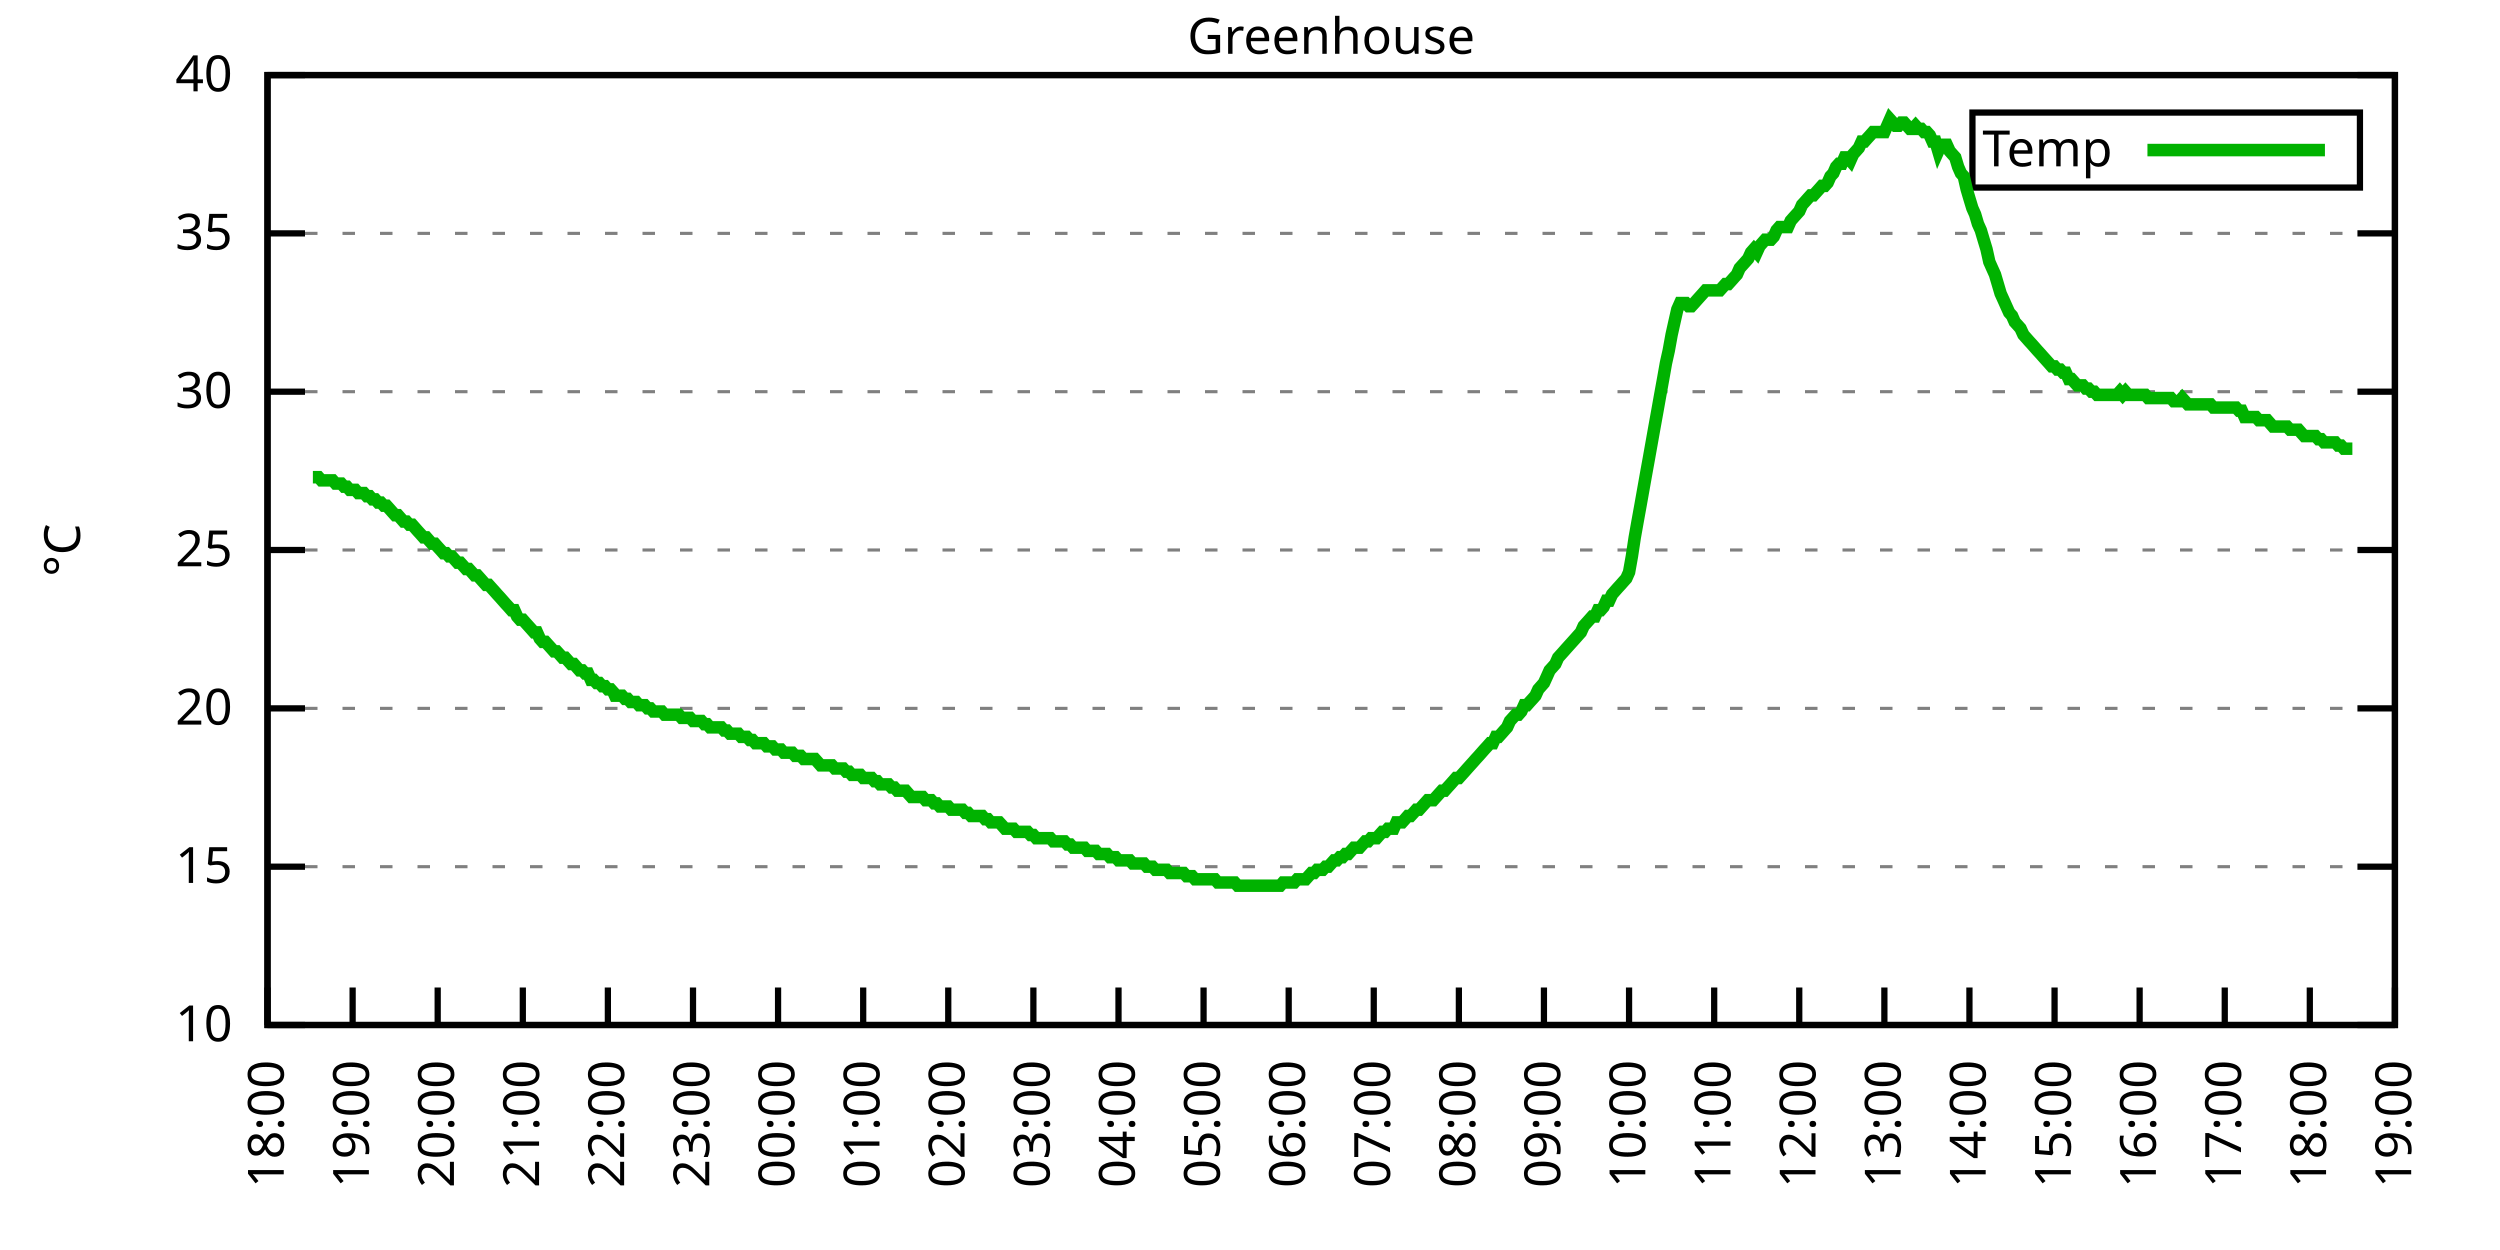
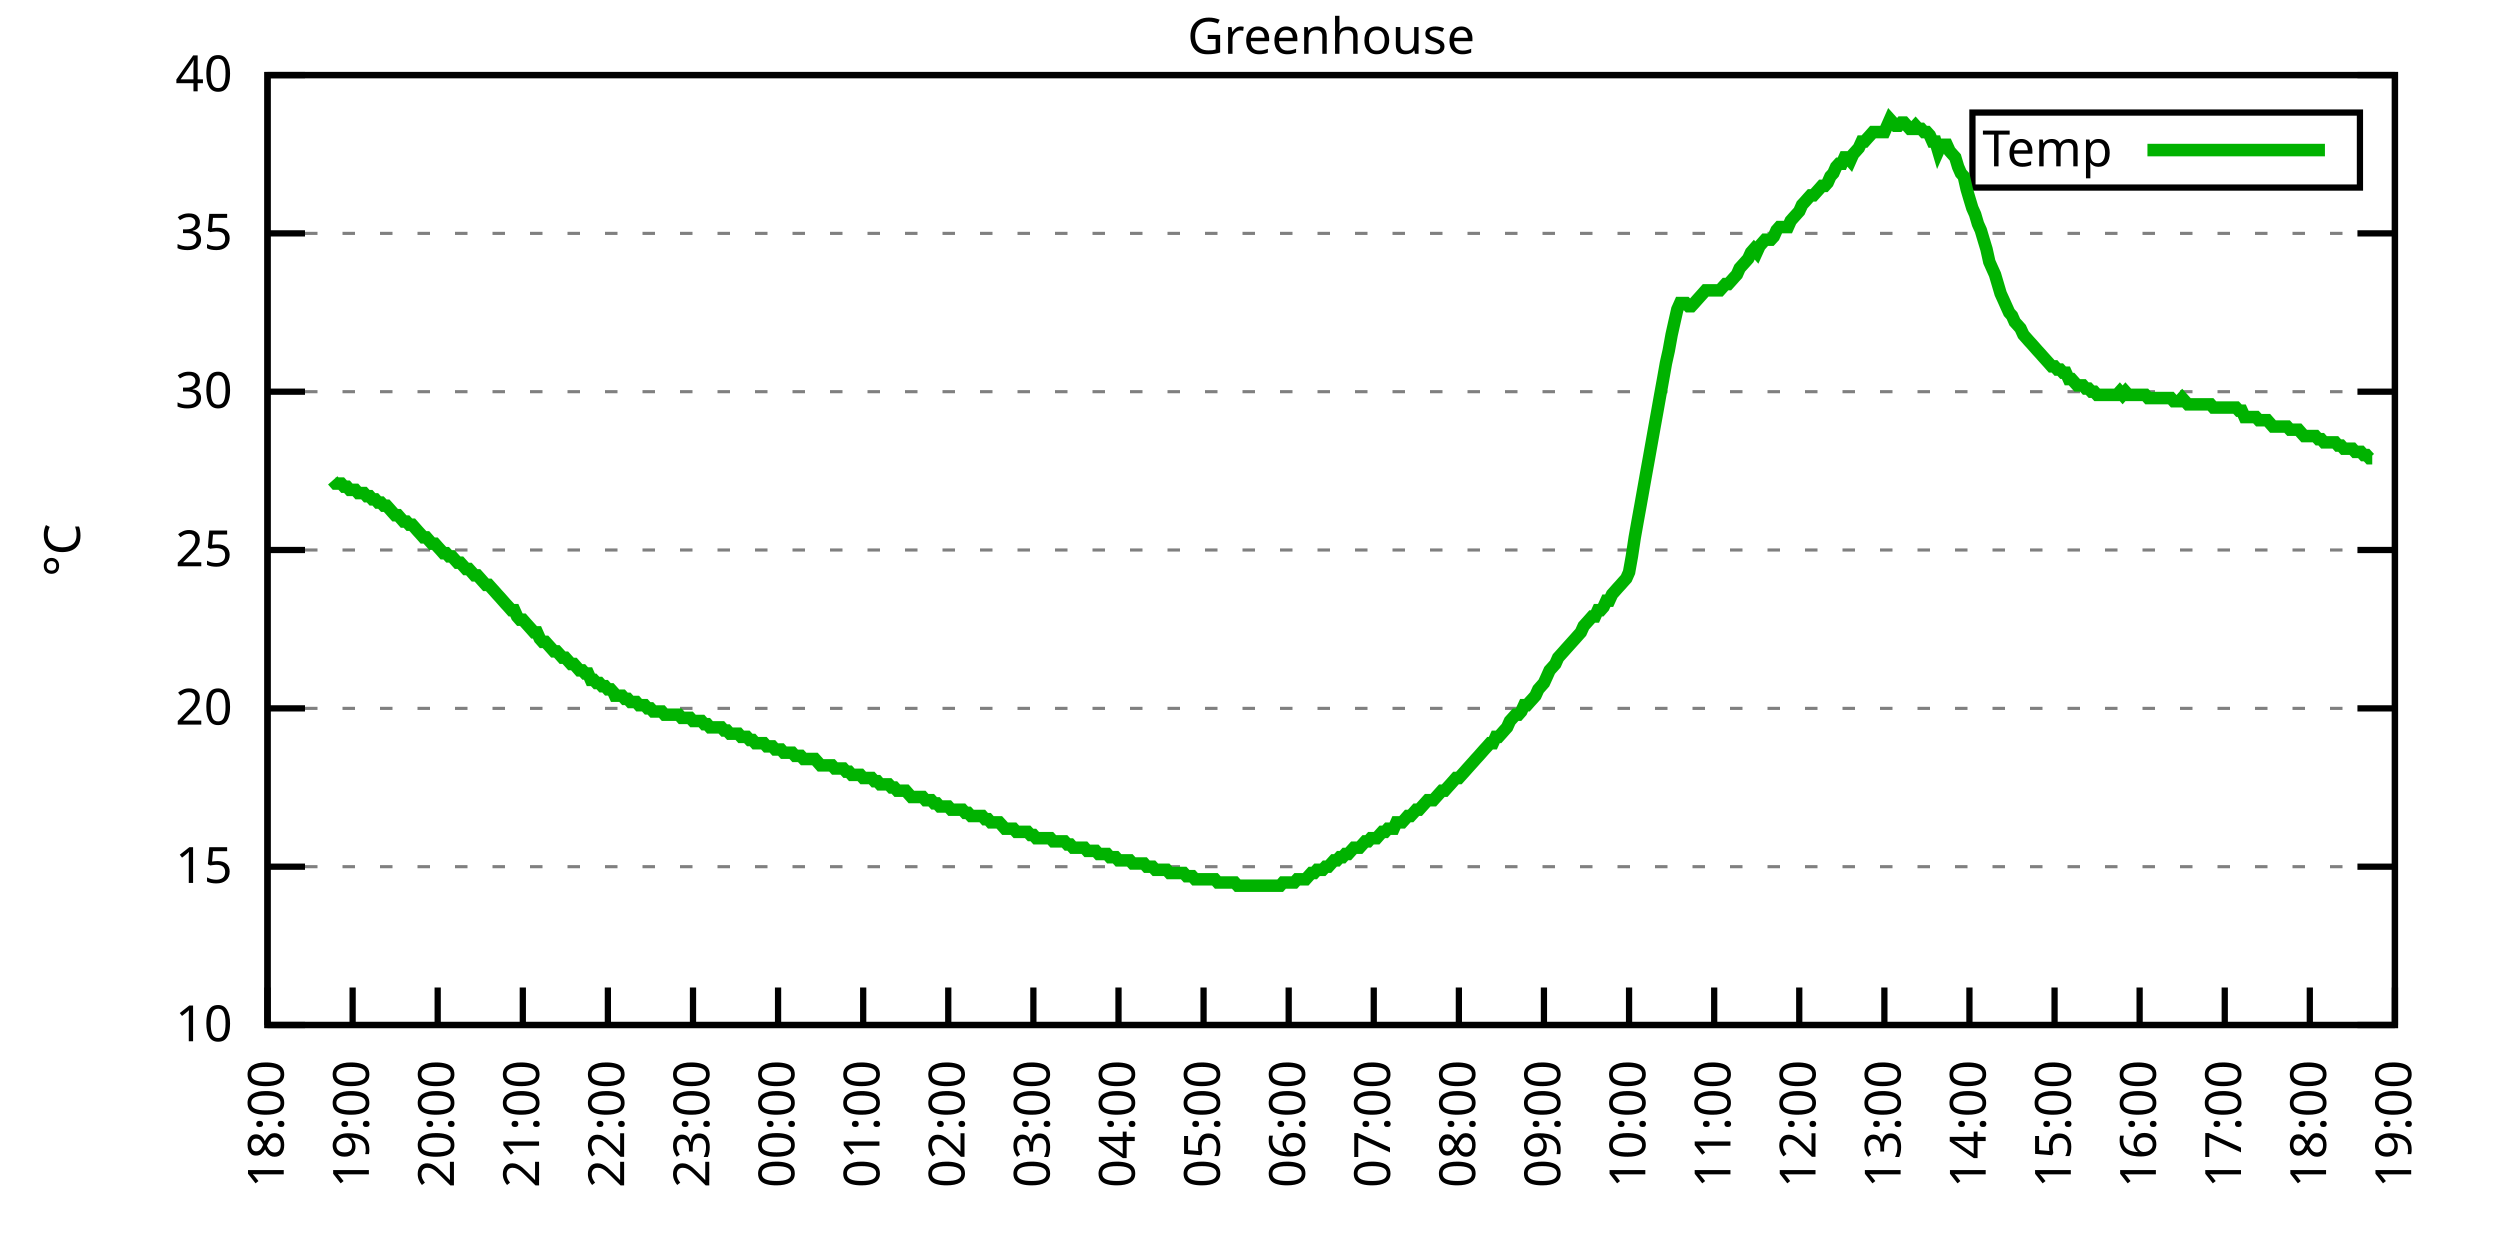
<svg xmlns="http://www.w3.org/2000/svg" xmlns:xlink="http://www.w3.org/1999/xlink" width="400" height="200" viewBox="0 0 400 200">
  <g id="gnuplot_canvas">
    <rect x="0" y="0" width="400" height="200" fill="none" />
    <defs>
      <circle id="gpDot" r="0.5" stroke-width="0.5" stroke="currentColor" />
      <path id="gpPt0" stroke-width="0.333" stroke="currentColor" d="M-1,0 h2 M0,-1 v2" />
      <path id="gpPt1" stroke-width="0.333" stroke="currentColor" d="M-1,-1 L1,1 M1,-1 L-1,1" />
      <path id="gpPt2" stroke-width="0.333" stroke="currentColor" d="M-1,0 L1,0 M0,-1 L0,1 M-1,-1 L1,1 M-1,1 L1,-1" />
      <rect id="gpPt3" stroke-width="0.333" stroke="currentColor" x="-1" y="-1" width="2" height="2" />
      <rect id="gpPt4" stroke-width="0.333" stroke="currentColor" fill="currentColor" x="-1" y="-1" width="2" height="2" />
      <circle id="gpPt5" stroke-width="0.333" stroke="currentColor" cx="0" cy="0" r="1" />
      <use xlink:href="#gpPt5" id="gpPt6" fill="currentColor" stroke="none" />
      <path id="gpPt7" stroke-width="0.333" stroke="currentColor" d="M0,-1.33 L-1.33,0.67 L1.33,0.67 z" />
      <use xlink:href="#gpPt7" id="gpPt8" fill="currentColor" stroke="none" />
      <use xlink:href="#gpPt7" id="gpPt9" stroke="currentColor" transform="rotate(180)" />
      <use xlink:href="#gpPt9" id="gpPt10" fill="currentColor" stroke="none" />
      <use xlink:href="#gpPt3" id="gpPt11" stroke="currentColor" transform="rotate(45)" />
      <use xlink:href="#gpPt11" id="gpPt12" fill="currentColor" stroke="none" />
      <path id="gpPt13" stroke-width="0.333" stroke="currentColor" d="M0,1.330 L1.265,0.411 L0.782,-1.067 L-0.782,-1.076 L-1.265,0.411 z" />
      <use xlink:href="#gpPt13" id="gpPt14" fill="currentColor" stroke="none" />
      <filter id="textbox" filterUnits="objectBoundingBox" x="0" y="0" height="1" width="1">
        <feFlood flood-color="white" flood-opacity="1" result="bgnd" />
        <feComposite in="SourceGraphic" in2="bgnd" operator="atop" />
      </filter>
      <filter id="greybox" filterUnits="objectBoundingBox" x="0" y="0" height="1" width="1">
        <feFlood flood-color="lightgrey" flood-opacity="1" result="grey" />
        <feComposite in="SourceGraphic" in2="grey" operator="atop" />
      </filter>
    </defs>
    <g fill="none" color="white" stroke="currentColor" stroke-width="1.00" stroke-linecap="butt" stroke-linejoin="miter">
</g>
    <g fill="none" color="black" stroke="currentColor" stroke-width="1.00" stroke-linecap="butt" stroke-linejoin="miter">
      <g stroke="none" shape-rendering="crispEdges">
        <polygon fill="rgb(255, 255, 255)" points="42.80,164.00 383.18,164.00 383.18,12.02 42.80,12.02 " />
      </g>
    </g>
    <g fill="none" color="black" stroke="currentColor" stroke-width="1.00" stroke-linecap="butt" stroke-linejoin="miter">
</g>
    <g fill="none" color="black" stroke="black" stroke-width="0.50" stroke-linecap="butt" stroke-linejoin="miter">
</g>
    <g fill="none" color="gray" stroke="currentColor" stroke-width="0.50" stroke-linecap="butt" stroke-linejoin="miter">
      <path stroke="gray" stroke-dasharray="2,4" class="gridline" d="M42.80,164.00 L383.19,164.00  " />
    </g>
    <g fill="none" color="gray" stroke="gray" stroke-width="1.00" stroke-linecap="butt" stroke-linejoin="miter">
</g>
    <g fill="none" color="black" stroke="currentColor" stroke-width="1.00" stroke-linecap="butt" stroke-linejoin="miter">
      <path stroke="black" d="M42.80,164.00 L48.80,164.00 M383.19,164.00 L377.19,164.00  " />
      <g transform="translate(37.20,166.60)" stroke="none" fill="black" font-family="Sans" font-size="8.00" text-anchor="end">
        <text>
          <tspan font-family="Sans"> 10</tspan>
        </text>
      </g>
    </g>
    <g fill="none" color="black" stroke="currentColor" stroke-width="1.00" stroke-linecap="butt" stroke-linejoin="miter">
</g>
    <g fill="none" color="black" stroke="black" stroke-width="0.50" stroke-linecap="butt" stroke-linejoin="miter">
</g>
    <g fill="none" color="gray" stroke="currentColor" stroke-width="0.50" stroke-linecap="butt" stroke-linejoin="miter">
      <path stroke="gray" stroke-dasharray="2,4" class="gridline" d="M42.80,138.67 L383.19,138.67  " />
    </g>
    <g fill="none" color="gray" stroke="gray" stroke-width="1.00" stroke-linecap="butt" stroke-linejoin="miter">
</g>
    <g fill="none" color="black" stroke="currentColor" stroke-width="1.00" stroke-linecap="butt" stroke-linejoin="miter">
      <path stroke="black" d="M42.80,138.67 L48.80,138.67 M383.19,138.67 L377.19,138.67  " />
      <g transform="translate(37.20,141.27)" stroke="none" fill="black" font-family="Sans" font-size="8.00" text-anchor="end">
        <text>
          <tspan font-family="Sans"> 15</tspan>
        </text>
      </g>
    </g>
    <g fill="none" color="black" stroke="currentColor" stroke-width="1.00" stroke-linecap="butt" stroke-linejoin="miter">
</g>
    <g fill="none" color="black" stroke="black" stroke-width="0.50" stroke-linecap="butt" stroke-linejoin="miter">
</g>
    <g fill="none" color="gray" stroke="currentColor" stroke-width="0.50" stroke-linecap="butt" stroke-linejoin="miter">
      <path stroke="gray" stroke-dasharray="2,4" class="gridline" d="M42.80,113.34 L383.19,113.34  " />
    </g>
    <g fill="none" color="gray" stroke="gray" stroke-width="1.00" stroke-linecap="butt" stroke-linejoin="miter">
</g>
    <g fill="none" color="black" stroke="currentColor" stroke-width="1.00" stroke-linecap="butt" stroke-linejoin="miter">
      <path stroke="black" d="M42.80,113.34 L48.80,113.34 M383.19,113.34 L377.19,113.34  " />
      <g transform="translate(37.20,115.94)" stroke="none" fill="black" font-family="Sans" font-size="8.00" text-anchor="end">
        <text>
          <tspan font-family="Sans"> 20</tspan>
        </text>
      </g>
    </g>
    <g fill="none" color="black" stroke="currentColor" stroke-width="1.00" stroke-linecap="butt" stroke-linejoin="miter">
</g>
    <g fill="none" color="black" stroke="black" stroke-width="0.50" stroke-linecap="butt" stroke-linejoin="miter">
</g>
    <g fill="none" color="gray" stroke="currentColor" stroke-width="0.50" stroke-linecap="butt" stroke-linejoin="miter">
      <path stroke="gray" stroke-dasharray="2,4" class="gridline" d="M42.80,88.00 L383.19,88.00  " />
    </g>
    <g fill="none" color="gray" stroke="gray" stroke-width="1.00" stroke-linecap="butt" stroke-linejoin="miter">
</g>
    <g fill="none" color="black" stroke="currentColor" stroke-width="1.00" stroke-linecap="butt" stroke-linejoin="miter">
      <path stroke="black" d="M42.80,88.00 L48.80,88.00 M383.19,88.00 L377.19,88.00  " />
      <g transform="translate(37.20,90.60)" stroke="none" fill="black" font-family="Sans" font-size="8.00" text-anchor="end">
        <text>
          <tspan font-family="Sans"> 25</tspan>
        </text>
      </g>
    </g>
    <g fill="none" color="black" stroke="currentColor" stroke-width="1.00" stroke-linecap="butt" stroke-linejoin="miter">
</g>
    <g fill="none" color="black" stroke="black" stroke-width="0.50" stroke-linecap="butt" stroke-linejoin="miter">
</g>
    <g fill="none" color="gray" stroke="currentColor" stroke-width="0.50" stroke-linecap="butt" stroke-linejoin="miter">
      <path stroke="gray" stroke-dasharray="2,4" class="gridline" d="M42.80,62.67 L383.19,62.67  " />
    </g>
    <g fill="none" color="gray" stroke="gray" stroke-width="1.00" stroke-linecap="butt" stroke-linejoin="miter">
</g>
    <g fill="none" color="black" stroke="currentColor" stroke-width="1.00" stroke-linecap="butt" stroke-linejoin="miter">
      <path stroke="black" d="M42.80,62.67 L48.80,62.67 M383.19,62.67 L377.19,62.67  " />
      <g transform="translate(37.20,65.27)" stroke="none" fill="black" font-family="Sans" font-size="8.00" text-anchor="end">
        <text>
          <tspan font-family="Sans"> 30</tspan>
        </text>
      </g>
    </g>
    <g fill="none" color="black" stroke="currentColor" stroke-width="1.00" stroke-linecap="butt" stroke-linejoin="miter">
</g>
    <g fill="none" color="black" stroke="black" stroke-width="0.50" stroke-linecap="butt" stroke-linejoin="miter">
</g>
    <g fill="none" color="gray" stroke="currentColor" stroke-width="0.50" stroke-linecap="butt" stroke-linejoin="miter">
      <path stroke="gray" stroke-dasharray="2,4" class="gridline" d="M42.80,37.34 L383.19,37.34  " />
    </g>
    <g fill="none" color="gray" stroke="gray" stroke-width="1.00" stroke-linecap="butt" stroke-linejoin="miter">
</g>
    <g fill="none" color="black" stroke="currentColor" stroke-width="1.00" stroke-linecap="butt" stroke-linejoin="miter">
      <path stroke="black" d="M42.80,37.34 L48.80,37.34 M383.19,37.34 L377.19,37.34  " />
      <g transform="translate(37.20,39.94)" stroke="none" fill="black" font-family="Sans" font-size="8.00" text-anchor="end">
        <text>
          <tspan font-family="Sans"> 35</tspan>
        </text>
      </g>
    </g>
    <g fill="none" color="black" stroke="currentColor" stroke-width="1.00" stroke-linecap="butt" stroke-linejoin="miter">
</g>
    <g fill="none" color="black" stroke="black" stroke-width="0.50" stroke-linecap="butt" stroke-linejoin="miter">
</g>
    <g fill="none" color="gray" stroke="currentColor" stroke-width="0.50" stroke-linecap="butt" stroke-linejoin="miter">
      <path stroke="gray" stroke-dasharray="2,4" class="gridline" d="M42.80,12.01 L383.19,12.01  " />
    </g>
    <g fill="none" color="gray" stroke="gray" stroke-width="1.00" stroke-linecap="butt" stroke-linejoin="miter">
</g>
    <g fill="none" color="black" stroke="currentColor" stroke-width="1.00" stroke-linecap="butt" stroke-linejoin="miter">
      <path stroke="black" d="M42.80,12.01 L48.80,12.01 M383.19,12.01 L377.19,12.01  " />
      <g transform="translate(37.20,14.61)" stroke="none" fill="black" font-family="Sans" font-size="8.00" text-anchor="end">
        <text>
          <tspan font-family="Sans"> 40</tspan>
        </text>
      </g>
    </g>
    <g fill="none" color="black" stroke="currentColor" stroke-width="1.00" stroke-linecap="butt" stroke-linejoin="miter">
      <path stroke="black" d="M42.80,164.00 L42.80,158.00  " />
      <g transform="translate(45.40,169.60) rotate(270.00)" stroke="none" fill="black" font-family="Sans" font-size="8.00" text-anchor="end">
        <text>
          <tspan font-family="Sans">18:00</tspan>
        </text>
      </g>
    </g>
    <g fill="none" color="black" stroke="currentColor" stroke-width="1.00" stroke-linecap="butt" stroke-linejoin="miter">
      <path stroke="black" d="M56.42,164.00 L56.42,158.00  " />
      <g transform="translate(59.02,169.60) rotate(270.00)" stroke="none" fill="black" font-family="Sans" font-size="8.00" text-anchor="end">
        <text>
          <tspan font-family="Sans">19:00</tspan>
        </text>
      </g>
    </g>
    <g fill="none" color="black" stroke="currentColor" stroke-width="1.00" stroke-linecap="butt" stroke-linejoin="miter">
      <path stroke="black" d="M70.03,164.00 L70.03,158.00  " />
      <g transform="translate(72.63,169.60) rotate(270.00)" stroke="none" fill="black" font-family="Sans" font-size="8.00" text-anchor="end">
        <text>
          <tspan font-family="Sans">20:00</tspan>
        </text>
      </g>
    </g>
    <g fill="none" color="black" stroke="currentColor" stroke-width="1.00" stroke-linecap="butt" stroke-linejoin="miter">
      <path stroke="black" d="M83.65,164.00 L83.65,158.00  " />
      <g transform="translate(86.25,169.60) rotate(270.00)" stroke="none" fill="black" font-family="Sans" font-size="8.00" text-anchor="end">
        <text>
          <tspan font-family="Sans">21:00</tspan>
        </text>
      </g>
    </g>
    <g fill="none" color="black" stroke="currentColor" stroke-width="1.00" stroke-linecap="butt" stroke-linejoin="miter">
      <path stroke="black" d="M97.26,164.00 L97.26,158.00  " />
      <g transform="translate(99.86,169.60) rotate(270.00)" stroke="none" fill="black" font-family="Sans" font-size="8.00" text-anchor="end">
        <text>
          <tspan font-family="Sans">22:00</tspan>
        </text>
      </g>
    </g>
    <g fill="none" color="black" stroke="currentColor" stroke-width="1.00" stroke-linecap="butt" stroke-linejoin="miter">
      <path stroke="black" d="M110.88,164.00 L110.88,158.00  " />
      <g transform="translate(113.48,169.60) rotate(270.00)" stroke="none" fill="black" font-family="Sans" font-size="8.00" text-anchor="end">
        <text>
          <tspan font-family="Sans">23:00</tspan>
        </text>
      </g>
    </g>
    <g fill="none" color="black" stroke="currentColor" stroke-width="1.00" stroke-linecap="butt" stroke-linejoin="miter">
      <path stroke="black" d="M124.49,164.00 L124.49,158.00  " />
      <g transform="translate(127.09,169.60) rotate(270.00)" stroke="none" fill="black" font-family="Sans" font-size="8.00" text-anchor="end">
        <text>
          <tspan font-family="Sans">00:00</tspan>
        </text>
      </g>
    </g>
    <g fill="none" color="black" stroke="currentColor" stroke-width="1.00" stroke-linecap="butt" stroke-linejoin="miter">
      <path stroke="black" d="M138.11,164.00 L138.11,158.00  " />
      <g transform="translate(140.71,169.60) rotate(270.00)" stroke="none" fill="black" font-family="Sans" font-size="8.00" text-anchor="end">
        <text>
          <tspan font-family="Sans">01:00</tspan>
        </text>
      </g>
    </g>
    <g fill="none" color="black" stroke="currentColor" stroke-width="1.00" stroke-linecap="butt" stroke-linejoin="miter">
      <path stroke="black" d="M151.72,164.00 L151.72,158.00  " />
      <g transform="translate(154.32,169.60) rotate(270.00)" stroke="none" fill="black" font-family="Sans" font-size="8.00" text-anchor="end">
        <text>
          <tspan font-family="Sans">02:00</tspan>
        </text>
      </g>
    </g>
    <g fill="none" color="black" stroke="currentColor" stroke-width="1.00" stroke-linecap="butt" stroke-linejoin="miter">
      <path stroke="black" d="M165.34,164.00 L165.34,158.00  " />
      <g transform="translate(167.94,169.60) rotate(270.00)" stroke="none" fill="black" font-family="Sans" font-size="8.00" text-anchor="end">
        <text>
          <tspan font-family="Sans">03:00</tspan>
        </text>
      </g>
    </g>
    <g fill="none" color="black" stroke="currentColor" stroke-width="1.00" stroke-linecap="butt" stroke-linejoin="miter">
      <path stroke="black" d="M178.96,164.00 L178.96,158.00  " />
      <g transform="translate(181.56,169.60) rotate(270.00)" stroke="none" fill="black" font-family="Sans" font-size="8.00" text-anchor="end">
        <text>
          <tspan font-family="Sans">04:00</tspan>
        </text>
      </g>
    </g>
    <g fill="none" color="black" stroke="currentColor" stroke-width="1.00" stroke-linecap="butt" stroke-linejoin="miter">
      <path stroke="black" d="M192.57,164.00 L192.57,158.00  " />
      <g transform="translate(195.17,169.60) rotate(270.00)" stroke="none" fill="black" font-family="Sans" font-size="8.00" text-anchor="end">
        <text>
          <tspan font-family="Sans">05:00</tspan>
        </text>
      </g>
    </g>
    <g fill="none" color="black" stroke="currentColor" stroke-width="1.00" stroke-linecap="butt" stroke-linejoin="miter">
      <path stroke="black" d="M206.19,164.00 L206.19,158.00  " />
      <g transform="translate(208.79,169.60) rotate(270.00)" stroke="none" fill="black" font-family="Sans" font-size="8.00" text-anchor="end">
        <text>
          <tspan font-family="Sans">06:00</tspan>
        </text>
      </g>
    </g>
    <g fill="none" color="black" stroke="currentColor" stroke-width="1.00" stroke-linecap="butt" stroke-linejoin="miter">
      <path stroke="black" d="M219.80,164.00 L219.80,158.00  " />
      <g transform="translate(222.40,169.60) rotate(270.00)" stroke="none" fill="black" font-family="Sans" font-size="8.00" text-anchor="end">
        <text>
          <tspan font-family="Sans">07:00</tspan>
        </text>
      </g>
    </g>
    <g fill="none" color="black" stroke="currentColor" stroke-width="1.00" stroke-linecap="butt" stroke-linejoin="miter">
      <path stroke="black" d="M233.42,164.00 L233.42,158.00  " />
      <g transform="translate(236.02,169.60) rotate(270.00)" stroke="none" fill="black" font-family="Sans" font-size="8.00" text-anchor="end">
        <text>
          <tspan font-family="Sans">08:00</tspan>
        </text>
      </g>
    </g>
    <g fill="none" color="black" stroke="currentColor" stroke-width="1.00" stroke-linecap="butt" stroke-linejoin="miter">
      <path stroke="black" d="M247.03,164.00 L247.03,158.00  " />
      <g transform="translate(249.63,169.60) rotate(270.00)" stroke="none" fill="black" font-family="Sans" font-size="8.00" text-anchor="end">
        <text>
          <tspan font-family="Sans">09:00</tspan>
        </text>
      </g>
    </g>
    <g fill="none" color="black" stroke="currentColor" stroke-width="1.00" stroke-linecap="butt" stroke-linejoin="miter">
      <path stroke="black" d="M260.65,164.00 L260.65,158.00  " />
      <g transform="translate(263.25,169.60) rotate(270.00)" stroke="none" fill="black" font-family="Sans" font-size="8.00" text-anchor="end">
        <text>
          <tspan font-family="Sans">10:00</tspan>
        </text>
      </g>
    </g>
    <g fill="none" color="black" stroke="currentColor" stroke-width="1.00" stroke-linecap="butt" stroke-linejoin="miter">
      <path stroke="black" d="M274.27,164.00 L274.27,158.00  " />
      <g transform="translate(276.87,169.60) rotate(270.00)" stroke="none" fill="black" font-family="Sans" font-size="8.00" text-anchor="end">
        <text>
          <tspan font-family="Sans">11:00</tspan>
        </text>
      </g>
    </g>
    <g fill="none" color="black" stroke="currentColor" stroke-width="1.00" stroke-linecap="butt" stroke-linejoin="miter">
      <path stroke="black" d="M287.88,164.00 L287.88,158.00  " />
      <g transform="translate(290.48,169.60) rotate(270.00)" stroke="none" fill="black" font-family="Sans" font-size="8.00" text-anchor="end">
        <text>
          <tspan font-family="Sans">12:00</tspan>
        </text>
      </g>
    </g>
    <g fill="none" color="black" stroke="currentColor" stroke-width="1.00" stroke-linecap="butt" stroke-linejoin="miter">
      <path stroke="black" d="M301.50,164.00 L301.50,158.00  " />
      <g transform="translate(304.10,169.60) rotate(270.00)" stroke="none" fill="black" font-family="Sans" font-size="8.00" text-anchor="end">
        <text>
          <tspan font-family="Sans">13:00</tspan>
        </text>
      </g>
    </g>
    <g fill="none" color="black" stroke="currentColor" stroke-width="1.00" stroke-linecap="butt" stroke-linejoin="miter">
      <path stroke="black" d="M315.11,164.00 L315.11,158.00  " />
      <g transform="translate(317.71,169.60) rotate(270.00)" stroke="none" fill="black" font-family="Sans" font-size="8.00" text-anchor="end">
        <text>
          <tspan font-family="Sans">14:00</tspan>
        </text>
      </g>
    </g>
    <g fill="none" color="black" stroke="currentColor" stroke-width="1.00" stroke-linecap="butt" stroke-linejoin="miter">
      <path stroke="black" d="M328.73,164.00 L328.73,158.00  " />
      <g transform="translate(331.33,169.60) rotate(270.00)" stroke="none" fill="black" font-family="Sans" font-size="8.00" text-anchor="end">
        <text>
          <tspan font-family="Sans">15:00</tspan>
        </text>
      </g>
    </g>
    <g fill="none" color="black" stroke="currentColor" stroke-width="1.00" stroke-linecap="butt" stroke-linejoin="miter">
      <path stroke="black" d="M342.34,164.00 L342.34,158.00  " />
      <g transform="translate(344.94,169.60) rotate(270.00)" stroke="none" fill="black" font-family="Sans" font-size="8.00" text-anchor="end">
        <text>
          <tspan font-family="Sans">16:00</tspan>
        </text>
      </g>
    </g>
    <g fill="none" color="black" stroke="currentColor" stroke-width="1.00" stroke-linecap="butt" stroke-linejoin="miter">
      <path stroke="black" d="M355.96,164.00 L355.96,158.00  " />
      <g transform="translate(358.56,169.60) rotate(270.00)" stroke="none" fill="black" font-family="Sans" font-size="8.00" text-anchor="end">
        <text>
          <tspan font-family="Sans">17:00</tspan>
        </text>
      </g>
    </g>
    <g fill="none" color="black" stroke="currentColor" stroke-width="1.00" stroke-linecap="butt" stroke-linejoin="miter">
      <path stroke="black" d="M369.57,164.00 L369.57,158.00  " />
      <g transform="translate(372.17,169.60) rotate(270.00)" stroke="none" fill="black" font-family="Sans" font-size="8.00" text-anchor="end">
        <text>
          <tspan font-family="Sans">18:00</tspan>
        </text>
      </g>
    </g>
    <g fill="none" color="black" stroke="currentColor" stroke-width="1.00" stroke-linecap="butt" stroke-linejoin="miter">
      <path stroke="black" d="M383.19,164.00 L383.19,158.00  " />
      <g transform="translate(385.79,169.60) rotate(270.00)" stroke="none" fill="black" font-family="Sans" font-size="8.00" text-anchor="end">
        <text>
          <tspan font-family="Sans">19:00</tspan>
        </text>
      </g>
    </g>
    <g fill="none" color="black" stroke="currentColor" stroke-width="1.00" stroke-linecap="butt" stroke-linejoin="miter">
</g>
    <g fill="none" color="black" stroke="currentColor" stroke-width="1.00" stroke-linecap="butt" stroke-linejoin="miter">
      <path stroke="black" d="M42.80,12.01 L42.80,164.00 L383.19,164.00 L383.19,12.01 L42.80,12.01 Z  " />
    </g>
    <g fill="none" color="black" stroke="currentColor" stroke-width="1.00" stroke-linecap="butt" stroke-linejoin="miter">
</g>
    <g fill="none" color="black" stroke="currentColor" stroke-width="1.00" stroke-linecap="butt" stroke-linejoin="miter">
      <path stroke="black" d="M315.59,30.01 L315.59,18.01 L377.59,18.01 L377.59,30.01 L315.59,30.01 Z  " />
    </g>
    <g id="Greenhouse_plot_1">
      <g fill="none" color="white" stroke="black" stroke-width="2.00" stroke-linecap="butt" stroke-linejoin="miter">
</g>
      <g fill="none" color="black" stroke="currentColor" stroke-width="2.00" stroke-linecap="butt" stroke-linejoin="miter">
        <g transform="translate(337.99,26.61)" stroke="none" fill="black" font-family="Sans" font-size="8.00" text-anchor="end">
          <text>
            <tspan font-family="Sans">Temp</tspan>
          </text>
        </g>
      </g>
      <g fill="none" color="black" stroke="currentColor" stroke-width="2.00" stroke-linecap="butt" stroke-linejoin="miter">
-         <path stroke="rgb(  0, 178,   0)" d="M343.59,24.01 L371.99,24.01 M50.06,76.35 L50.52,76.35 L50.97,76.35 L51.42,76.86 L51.88,76.86 L52.33,76.86   L52.78,76.86 L53.24,76.86 L53.69,77.37 L54.15,77.37 L54.60,77.37 L55.05,77.87 L55.51,77.87 L55.96,78.38   L56.42,78.38 L56.87,78.38 L57.32,78.89 L57.78,78.89 L58.23,78.89 L58.68,79.39 L59.14,79.39 L59.59,79.90   L60.05,79.90 L60.50,80.41 L60.95,80.41 L61.41,80.91 L61.86,80.91 L62.32,81.42 L62.77,81.93 L63.22,82.43   L63.68,82.43 L64.13,82.94 L64.58,83.45 L65.04,83.45 L65.49,83.95 L65.95,83.95 L66.40,84.46 L66.85,84.97   L67.31,85.47 L67.76,85.98 L68.22,85.98 L68.67,86.49 L69.12,86.99 L69.58,86.99 L70.03,87.50 L70.49,88.00   L70.94,88.51 L71.39,88.51 L71.85,89.02 L72.30,89.02 L72.75,89.52 L73.21,90.03 L73.66,90.03 L74.12,90.54   L74.57,91.04 L75.02,91.04 L75.48,91.55 L75.93,92.06 L76.39,92.06 L76.84,92.56 L77.29,93.07 L77.75,93.58   L78.20,93.58 L78.65,94.08 L79.11,94.59 L79.56,95.10 L80.02,95.60 L80.47,96.11 L80.92,96.62 L81.38,97.12   L81.83,97.63 L82.29,97.63 L82.74,98.64 L83.19,99.15 L83.65,99.15 L84.10,99.66 L84.55,100.16 L85.01,100.67   L85.46,101.18 L85.92,101.18 L86.37,102.19 L86.82,102.70 L87.28,102.70 L87.73,103.20 L88.19,103.71 L88.64,104.22   L89.09,104.22 L89.55,104.72 L90.00,105.23 L90.45,105.23 L90.91,105.74 L91.36,106.24 L91.82,106.24 L92.27,106.75   L92.72,107.26 L93.18,107.26 L93.63,107.76 L94.09,107.76 L94.54,108.78 L94.99,108.78 L95.45,109.28 L95.90,109.28   L96.35,109.79 L96.81,109.79 L97.26,110.30 L97.72,110.30 L98.17,110.80 L98.40,111.31 L99.08,111.31 L99.53,111.31   L99.99,111.82 L100.44,111.82 L100.89,112.32 L101.35,112.32 L101.80,112.32 L102.25,112.83 L102.71,112.83 L103.16,112.83   L103.62,113.34 L104.07,113.34 L104.52,113.84 L104.98,113.84 L105.43,113.84 L105.89,113.84 L106.34,114.35 L106.79,114.35   L107.25,114.35 L107.70,114.35 L108.15,114.35 L108.61,114.35 L109.06,114.86 L109.52,114.86 L109.97,114.86 L110.42,114.86   L110.88,115.36 L111.33,115.36 L111.79,115.36 L112.24,115.36 L112.69,115.87 L113.15,115.87 L113.60,116.38 L114.05,116.38   L114.51,116.38 L114.96,116.38 L115.42,116.38 L115.87,116.88 L116.32,116.88 L116.78,117.39 L117.23,117.39 L117.69,117.39   L118.14,117.39 L118.59,117.90 L119.05,117.90 L119.50,117.90 L119.96,118.40 L120.41,118.40 L120.86,118.91 L121.32,118.91   L121.77,118.91 L122.22,118.91 L122.68,119.42 L123.13,119.42 L123.59,119.42 L124.04,119.92 L124.49,119.92 L124.95,119.92   L125.40,120.43 L125.86,120.43 L126.31,120.43 L126.76,120.43 L127.22,120.94 L127.67,120.94 L128.12,120.94 L128.58,121.44   L129.03,121.44 L129.49,121.44 L129.94,121.44 L130.39,121.44 L130.85,121.95 L131.30,122.46 L131.76,122.46 L132.21,122.46   L132.66,122.46 L133.12,122.46 L133.57,122.96 L134.02,122.96 L134.48,122.96 L134.93,122.96 L135.39,123.47 L135.84,123.47   L136.29,123.98 L136.75,123.98 L137.20,123.98 L137.66,123.98 L138.11,124.48 L138.56,124.48 L139.02,124.48 L139.47,124.48   L139.92,124.99 L140.38,124.99 L140.83,125.50 L141.29,125.50 L141.74,125.50 L142.19,125.50 L142.65,126.00 L143.10,126.00   L143.56,126.51 L144.01,126.51 L144.46,126.51 L144.92,126.51 L145.37,127.02 L145.82,127.52 L146.28,127.52 L146.73,127.52   L147.19,127.52 L147.64,127.52 L148.09,128.03 L148.55,128.03 L149.00,128.03 L149.46,128.54 L149.91,128.54 L150.36,129.04   L150.82,129.04 L151.27,129.04 L151.72,129.04 L152.18,129.55 L152.63,129.55 L153.09,129.55 L153.54,129.55 L153.99,129.55   L154.45,130.06 L154.90,130.06 L155.36,130.56 L155.81,130.56 L156.26,130.56 L156.72,130.56 L157.17,130.56 L157.62,131.07   L158.08,131.07 L158.53,131.58 L158.99,131.58 L159.44,131.58 L159.89,131.58 L160.35,132.08 L160.80,132.59 L161.26,132.59   L161.71,132.59 L162.16,132.59 L162.62,133.10 L163.07,133.10 L163.52,133.10 L163.98,133.10 L164.43,133.10 L164.89,133.60   L165.34,133.60 L165.79,134.11 L166.25,134.11 L166.70,134.11 L167.16,134.11 L167.61,134.11 L168.06,134.11 L168.52,134.62   L168.97,134.62 L169.43,134.62 L169.88,134.62 L170.33,134.62 L170.79,135.12 L171.24,135.12 L171.69,135.63 L172.15,135.63   L172.60,135.63 L173.06,135.63 L173.51,135.63 L173.96,136.14 L174.42,136.14 L174.87,136.14 L175.33,136.14 L175.78,136.64   L176.23,136.64 L176.69,136.64 L177.14,136.64 L177.59,137.15 L178.05,137.15 L178.50,137.15 L178.96,137.66 L179.41,137.66   L179.86,137.66 L180.32,137.66 L180.77,137.66 L181.23,138.16 L181.68,138.16 L182.13,138.16 L182.59,138.16 L183.04,138.16   L183.49,138.67 L183.95,138.67 L184.40,138.67 L184.86,139.17 L185.31,139.17 L185.76,139.17 L186.22,139.17 L186.67,139.17   L187.13,139.68 L187.58,139.68 L188.03,139.68 L188.49,139.68 L188.94,139.68 L189.39,139.68 L189.85,140.19 L190.30,140.19   L190.76,140.19 L191.21,140.69 L191.66,140.69 L192.12,140.69 L192.57,140.69 L193.03,140.69 L193.48,140.69 L193.93,140.69   L194.39,140.69 L194.84,141.20 L195.29,141.20 L195.75,141.20 L196.20,141.20 L196.66,141.20 L197.11,141.20 L197.56,141.20   L198.02,141.71 L198.47,141.71 L198.93,141.71 L199.38,141.71 L199.83,141.71 L200.29,141.71 L200.74,141.71 L201.19,141.71   L201.65,141.71 L202.10,141.71 L202.56,141.71 L203.01,141.71 L203.46,141.71 L203.92,141.71 L204.37,141.71 L204.83,141.71   L205.28,141.20 L205.73,141.20 L206.19,141.20 L206.64,141.20 L207.09,141.20 L207.55,140.69 L208.00,140.69 L208.46,140.69   L208.91,140.69 L209.36,140.19 L209.82,139.68 L210.27,139.68 L210.73,139.17 L211.18,139.17 L211.63,139.17 L212.09,138.67   L212.54,138.67 L213.00,138.16 L213.45,137.66 L213.90,137.66 L214.36,137.15 L214.81,137.15 L215.26,136.64 L215.72,136.64   L216.17,136.14 L216.63,135.63 L217.08,135.63 L217.53,135.63 L217.99,135.12 L218.44,134.62 L218.90,134.62 L219.35,134.11   L219.80,134.11 L220.26,134.11 L220.71,133.60 L221.16,133.10 L221.62,133.10 L222.07,132.59 L222.53,132.59 L222.98,132.59   L223.43,131.58 L223.89,131.58 L224.34,131.58 L224.80,131.07 L225.25,130.56 L225.70,130.56 L226.16,130.06 L226.61,129.55   L227.06,129.55 L227.52,129.04 L227.97,128.54 L228.43,128.03 L228.88,128.03 L229.33,128.03 L229.79,127.52 L230.24,127.02   L230.70,126.51 L231.15,126.51 L231.60,126.00 L232.06,125.50 L232.51,124.99 L232.96,124.48 L233.42,124.48 L233.87,123.98   L234.33,123.47 L234.78,122.96 L235.23,122.46 L235.69,121.95 L236.14,121.44 L236.60,120.94 L237.05,120.43 L237.50,119.92   L237.96,119.42 L238.41,118.91 L238.86,118.91 L239.32,117.90 L239.77,117.90 L240.23,117.39 L240.68,116.88 L241.13,116.38   L241.59,115.36 L242.04,114.86 L242.50,114.35 L242.95,114.35 L243.40,113.84 L243.86,112.83 L244.31,112.83 L244.76,112.32   L245.22,111.82 L245.67,111.31 L246.13,110.30 L246.58,109.79 L247.03,109.28 L247.49,108.27 L247.94,107.26 L248.40,106.75   L248.85,106.24 L249.30,105.23 L249.76,104.72 L250.21,104.22 L250.66,103.71 L251.12,103.20 L251.57,102.70 L252.03,102.19   L252.48,101.68 L252.93,101.18 L253.39,100.16 L253.84,99.66 L254.30,99.15 L254.75,98.64 L255.20,98.64 L255.66,97.63   L256.11,97.63 L256.56,97.12 L257.02,96.11 L257.47,96.11 L257.93,95.10 L258.38,94.59 L258.83,94.08 L259.29,93.58   L259.74,93.07 L260.20,92.56 L260.65,91.55 L261.10,89.02 L261.56,85.98 L262.01,83.45 L262.47,80.91 L262.92,78.38   L263.37,75.85 L263.83,73.31 L264.28,70.78 L264.73,68.25 L265.19,65.71 L265.64,63.18 L266.10,60.65 L266.55,58.11   L267.00,56.09 L267.46,53.55 L267.91,51.53 L268.37,49.50 L268.82,48.49 L269.27,48.49 L269.73,48.49 L270.18,48.99   L270.63,48.99 L271.09,48.49 L271.54,47.98 L272.00,47.47 L272.45,46.97 L272.90,46.46 L273.36,46.46 L273.81,46.46   L274.27,46.46 L274.72,46.46 L275.17,46.46 L275.63,45.95 L276.08,45.45 L276.53,45.45 L276.99,44.94 L277.44,44.43   L277.90,43.93 L278.35,42.91 L278.80,42.41 L279.26,41.90 L279.71,41.39 L280.17,40.38 L280.62,39.87 L281.07,40.38   L281.53,39.37 L281.98,38.86 L282.43,38.35 L282.89,38.35 L283.34,38.35 L283.80,37.85 L284.25,36.84 L284.70,36.33   L285.16,36.33 L285.61,36.33 L286.07,36.33 L286.52,35.32 L286.97,34.81 L287.43,34.30 L287.88,33.80 L288.33,32.78   L288.79,32.28 L289.24,31.77 L289.70,31.26 L290.15,31.26 L290.60,30.76 L291.06,30.25 L291.51,29.74 L291.97,29.74   L292.42,29.24 L292.87,28.22 L293.33,27.72 L293.78,26.70 L294.23,26.20 L294.69,26.20 L295.14,25.18 L295.60,25.18   L296.05,25.69 L296.50,24.68 L296.96,24.17 L297.41,23.66 L297.87,22.65 L298.32,22.65 L298.77,22.14 L299.23,21.64   L299.68,21.13 L300.13,21.13 L300.59,21.13 L301.04,21.13 L301.50,21.13 L301.95,20.12 L302.40,19.10 L302.86,19.61   L303.31,20.12 L303.77,20.12 L304.22,19.61 L304.67,19.61 L305.13,20.12 L305.58,20.62 L306.03,20.62 L306.49,20.12   L306.94,20.62 L307.40,20.62 L307.85,21.13 L308.30,21.13 L308.76,21.64 L309.21,22.65 L309.67,22.65 L310.12,24.17   L310.57,23.16 L311.03,23.16 L311.48,23.16 L311.94,24.17 L312.39,24.68 L312.84,25.18 L313.30,26.70 L313.75,27.72   L314.20,28.22 L314.66,30.25 L315.11,31.77 L315.57,33.29 L316.02,34.30 L316.47,35.82 L316.93,36.84 L317.38,38.35   L317.84,39.87 L318.29,41.90 L318.74,42.91 L319.20,43.93 L319.65,45.45 L320.10,46.97 L320.56,47.98 L321.01,48.99   L321.47,50.01 L321.92,50.51 L322.37,51.53 L322.83,52.03 L323.28,52.54 L323.74,53.55 L324.19,54.06 L324.64,54.57   L325.10,55.07 L325.55,55.58 L326.00,56.09 L326.46,56.59 L326.91,57.10 L327.37,57.61 L327.82,58.11 L328.27,58.62   L328.73,58.62 L329.18,59.13 L329.64,59.13 L330.09,59.63 L330.54,59.63 L331.00,60.65 L331.45,60.65 L331.90,61.15   L332.36,61.66 L332.81,61.66 L333.27,61.66 L333.72,62.17 L334.17,62.17 L334.63,62.67 L335.08,62.67 L335.54,63.18   L335.99,63.18 L336.44,63.18 L336.90,63.18 L337.35,63.18 L337.80,63.18 L338.26,63.18 L338.71,63.18 L339.17,62.67   L339.62,63.18 L340.07,62.67 L340.53,63.18 L340.98,63.18 L341.44,63.18 L341.89,63.18 L342.34,63.18 L342.80,63.18   L343.25,63.18 L343.70,63.69 L344.16,63.69 L344.61,63.69 L345.07,63.69 L345.52,63.69 L345.97,63.69 L346.43,63.69   L346.88,63.69 L347.34,63.69 L347.79,64.19 L348.24,64.19 L348.70,64.19 L349.15,63.69 L349.60,64.19 L350.06,64.70   L350.51,64.70 L350.97,64.70 L351.42,64.70 L351.87,64.70 L352.33,64.70 L352.78,64.70 L353.24,64.70 L353.69,64.70   L354.14,65.21 L354.60,65.21 L355.05,65.21 L355.50,65.21 L355.96,65.21 L356.41,65.21 L356.87,65.21 L357.32,65.21   L357.77,65.21 L358.23,65.71 L358.68,65.71 L359.14,66.73 L359.59,66.73 L360.04,66.73 L360.50,66.73 L360.95,66.73   L361.41,67.23 L361.86,67.23 L362.31,67.23 L362.77,67.23 L363.22,67.74 L363.67,68.25 L364.13,68.25 L364.58,68.25   L365.04,68.25 L365.49,68.25 L365.94,68.25 L366.40,68.75 L366.85,68.75 L367.31,68.75 L367.76,68.75 L368.21,69.26   L368.67,69.77 L369.12,69.77 L369.57,69.77 L370.03,69.77 L370.48,69.77 L370.94,70.27 L371.39,70.27 L371.84,70.78   L372.30,70.78 L372.75,70.78 L373.21,70.78 L373.66,70.78 L374.11,71.29 L374.57,71.29 L375.02,71.79 L375.47,71.79   L375.93,71.79 L376.38,71.79  " />
+         <path stroke="rgb(  0, 178,   0)" d="M343.59,24.01 L371.99,24.01 M53.24,76.86 L53.69,77.37 L54.15,77.37 L54.60,77.37 L55.05,77.87 L55.51,77.87   L55.96,78.38 L56.42,78.38 L56.87,78.38 L57.32,78.89 L57.78,78.89 L58.23,78.89 L58.68,79.39 L59.14,79.39   L59.59,79.90 L60.05,79.90 L60.50,80.41 L60.95,80.41 L61.41,80.91 L61.86,80.91 L62.32,81.42 L62.77,81.93   L63.22,82.43 L63.68,82.43 L64.13,82.94 L64.58,83.45 L65.04,83.45 L65.49,83.95 L65.95,83.95 L66.40,84.46   L66.85,84.97 L67.31,85.47 L67.76,85.98 L68.22,85.98 L68.67,86.49 L69.12,86.99 L69.58,86.99 L70.03,87.50   L70.49,88.00 L70.94,88.51 L71.39,88.51 L71.85,89.02 L72.30,89.02 L72.75,89.52 L73.21,90.03 L73.66,90.03   L74.12,90.54 L74.57,91.04 L75.02,91.04 L75.48,91.55 L75.93,92.06 L76.39,92.06 L76.84,92.56 L77.29,93.07   L77.75,93.58 L78.20,93.58 L78.65,94.08 L79.11,94.59 L79.56,95.10 L80.02,95.60 L80.47,96.11 L80.92,96.62   L81.38,97.12 L81.83,97.63 L82.29,97.63 L82.74,98.64 L83.19,99.15 L83.65,99.15 L84.10,99.66 L84.55,100.16   L85.01,100.67 L85.46,101.18 L85.92,101.18 L86.37,102.19 L86.82,102.70 L87.28,102.70 L87.73,103.20 L88.19,103.71   L88.64,104.22 L89.09,104.22 L89.55,104.72 L90.00,105.23 L90.45,105.23 L90.91,105.74 L91.36,106.24 L91.82,106.24   L92.27,106.75 L92.72,107.26 L93.18,107.26 L93.63,107.76 L94.09,107.76 L94.54,108.78 L94.99,108.78 L95.45,109.28   L95.90,109.28 L96.35,109.79 L96.81,109.79 L97.26,110.30 L97.72,110.30 L98.17,110.80 L98.40,111.31 L99.08,111.31   L99.53,111.31 L99.99,111.82 L100.44,111.82 L100.89,112.32 L101.35,112.32 L101.80,112.32 L102.25,112.83 L102.71,112.83   L103.16,112.83 L103.62,113.34 L104.07,113.34 L104.52,113.84 L104.98,113.84 L105.43,113.84 L105.89,113.84 L106.34,114.35   L106.79,114.35 L107.25,114.35 L107.70,114.35 L108.15,114.35 L108.61,114.35 L109.06,114.86 L109.52,114.86 L109.97,114.86   L110.42,114.86 L110.88,115.36 L111.33,115.36 L111.79,115.36 L112.24,115.36 L112.69,115.87 L113.15,115.87 L113.60,116.38   L114.05,116.38 L114.51,116.38 L114.96,116.38 L115.42,116.38 L115.87,116.88 L116.32,116.88 L116.78,117.39 L117.23,117.39   L117.69,117.39 L118.14,117.39 L118.59,117.90 L119.05,117.90 L119.50,117.90 L119.96,118.40 L120.41,118.40 L120.86,118.91   L121.32,118.91 L121.77,118.91 L122.22,118.91 L122.68,119.42 L123.13,119.42 L123.59,119.42 L124.04,119.92 L124.49,119.92   L124.95,119.92 L125.40,120.43 L125.86,120.43 L126.31,120.43 L126.76,120.43 L127.22,120.94 L127.67,120.94 L128.12,120.94   L128.58,121.44 L129.03,121.44 L129.49,121.44 L129.94,121.44 L130.39,121.44 L130.85,121.95 L131.30,122.46 L131.76,122.46   L132.21,122.46 L132.66,122.46 L133.12,122.46 L133.57,122.96 L134.02,122.96 L134.48,122.96 L134.93,122.96 L135.39,123.47   L135.84,123.47 L136.29,123.98 L136.75,123.98 L137.20,123.98 L137.66,123.98 L138.11,124.48 L138.56,124.48 L139.02,124.48   L139.47,124.48 L139.92,124.99 L140.38,124.99 L140.83,125.50 L141.29,125.50 L141.74,125.50 L142.19,125.50 L142.65,126.00   L143.10,126.00 L143.56,126.51 L144.01,126.51 L144.46,126.51 L144.92,126.51 L145.37,127.02 L145.82,127.52 L146.28,127.52   L146.73,127.52 L147.19,127.52 L147.64,127.52 L148.09,128.03 L148.55,128.03 L149.00,128.03 L149.46,128.54 L149.91,128.54   L150.36,129.04 L150.82,129.04 L151.27,129.04 L151.72,129.04 L152.18,129.55 L152.63,129.55 L153.09,129.55 L153.54,129.55   L153.99,129.55 L154.45,130.06 L154.90,130.06 L155.36,130.56 L155.81,130.56 L156.26,130.56 L156.72,130.56 L157.17,130.56   L157.62,131.07 L158.08,131.07 L158.53,131.58 L158.99,131.58 L159.44,131.58 L159.89,131.58 L160.35,132.08 L160.80,132.59   L161.26,132.59 L161.71,132.59 L162.16,132.59 L162.62,133.10 L163.07,133.10 L163.52,133.10 L163.98,133.10 L164.43,133.10   L164.89,133.60 L165.34,133.60 L165.79,134.11 L166.25,134.11 L166.70,134.11 L167.16,134.11 L167.61,134.11 L168.06,134.11   L168.52,134.62 L168.97,134.62 L169.43,134.62 L169.88,134.62 L170.33,134.62 L170.79,135.12 L171.24,135.12 L171.69,135.63   L172.15,135.63 L172.60,135.63 L173.06,135.63 L173.51,135.63 L173.96,136.14 L174.42,136.14 L174.87,136.14 L175.33,136.14   L175.78,136.64 L176.23,136.64 L176.69,136.64 L177.14,136.64 L177.59,137.15 L178.05,137.15 L178.50,137.15 L178.96,137.66   L179.41,137.66 L179.86,137.66 L180.32,137.66 L180.77,137.66 L181.23,138.16 L181.68,138.16 L182.13,138.16 L182.59,138.16   L183.04,138.16 L183.49,138.67 L183.95,138.67 L184.40,138.67 L184.86,139.17 L185.31,139.17 L185.76,139.17 L186.22,139.17   L186.67,139.17 L187.13,139.68 L187.58,139.68 L188.03,139.68 L188.49,139.68 L188.94,139.68 L189.39,139.68 L189.85,140.19   L190.30,140.19 L190.76,140.19 L191.21,140.69 L191.66,140.69 L192.12,140.69 L192.57,140.69 L193.03,140.69 L193.48,140.69   L193.93,140.69 L194.39,140.69 L194.84,141.20 L195.29,141.20 L195.75,141.20 L196.20,141.20 L196.66,141.20 L197.11,141.20   L197.56,141.20 L198.02,141.71 L198.47,141.71 L198.93,141.71 L199.38,141.71 L199.83,141.71 L200.29,141.71 L200.74,141.71   L201.19,141.71 L201.65,141.71 L202.10,141.71 L202.56,141.71 L203.01,141.71 L203.46,141.71 L203.92,141.71 L204.37,141.71   L204.83,141.71 L205.28,141.20 L205.73,141.20 L206.19,141.20 L206.64,141.20 L207.09,141.20 L207.55,140.69 L208.00,140.69   L208.46,140.69 L208.91,140.69 L209.36,140.19 L209.82,139.68 L210.27,139.68 L210.73,139.17 L211.18,139.17 L211.63,139.17   L212.09,138.67 L212.54,138.67 L213.00,138.16 L213.45,137.66 L213.90,137.66 L214.36,137.15 L214.81,137.15 L215.26,136.64   L215.72,136.64 L216.17,136.14 L216.63,135.63 L217.08,135.63 L217.53,135.63 L217.99,135.12 L218.44,134.62 L218.90,134.62   L219.35,134.11 L219.80,134.11 L220.26,134.11 L220.71,133.60 L221.16,133.10 L221.62,133.10 L222.07,132.59 L222.53,132.59   L222.98,132.59 L223.43,131.58 L223.89,131.58 L224.34,131.58 L224.80,131.07 L225.25,130.56 L225.70,130.56 L226.16,130.06   L226.61,129.55 L227.06,129.55 L227.52,129.04 L227.97,128.54 L228.43,128.03 L228.88,128.03 L229.33,128.03 L229.79,127.52   L230.24,127.02 L230.70,126.51 L231.15,126.51 L231.60,126.00 L232.06,125.50 L232.51,124.99 L232.96,124.48 L233.42,124.48   L233.87,123.98 L234.33,123.47 L234.78,122.96 L235.23,122.46 L235.69,121.95 L236.14,121.44 L236.60,120.94 L237.05,120.43   L237.50,119.92 L237.96,119.42 L238.41,118.91 L238.86,118.91 L239.32,117.90 L239.77,117.90 L240.23,117.39 L240.68,116.88   L241.13,116.38 L241.59,115.36 L242.04,114.86 L242.50,114.35 L242.95,114.35 L243.40,113.84 L243.86,112.83 L244.31,112.83   L244.76,112.32 L245.22,111.82 L245.67,111.31 L246.13,110.30 L246.58,109.79 L247.03,109.28 L247.49,108.27 L247.94,107.26   L248.40,106.75 L248.85,106.24 L249.30,105.23 L249.76,104.72 L250.21,104.22 L250.66,103.71 L251.12,103.20 L251.57,102.70   L252.03,102.19 L252.48,101.68 L252.93,101.18 L253.39,100.16 L253.84,99.66 L254.30,99.15 L254.75,98.64 L255.20,98.64   L255.66,97.63 L256.11,97.63 L256.56,97.12 L257.02,96.11 L257.47,96.11 L257.93,95.10 L258.38,94.59 L258.83,94.08   L259.29,93.58 L259.74,93.07 L260.20,92.56 L260.65,91.55 L261.10,89.02 L261.56,85.98 L262.01,83.45 L262.47,80.91   L262.92,78.38 L263.37,75.85 L263.83,73.31 L264.28,70.78 L264.73,68.25 L265.19,65.71 L265.64,63.18 L266.10,60.65   L266.55,58.11 L267.00,56.09 L267.46,53.55 L267.91,51.53 L268.37,49.50 L268.82,48.49 L269.27,48.49 L269.73,48.49   L270.18,48.99 L270.63,48.99 L271.09,48.49 L271.54,47.98 L272.00,47.47 L272.45,46.97 L272.90,46.46 L273.36,46.46   L273.81,46.46 L274.27,46.46 L274.72,46.46 L275.17,46.46 L275.63,45.95 L276.08,45.45 L276.53,45.45 L276.99,44.94   L277.44,44.43 L277.90,43.93 L278.35,42.91 L278.80,42.41 L279.26,41.90 L279.71,41.39 L280.17,40.38 L280.62,39.87   L281.07,40.38 L281.53,39.37 L281.98,38.86 L282.43,38.35 L282.89,38.35 L283.34,38.35 L283.80,37.85 L284.25,36.84   L284.70,36.33 L285.16,36.33 L285.61,36.33 L286.07,36.33 L286.52,35.32 L286.97,34.81 L287.43,34.30 L287.88,33.80   L288.33,32.78 L288.79,32.28 L289.24,31.77 L289.70,31.26 L290.15,31.26 L290.60,30.76 L291.06,30.25 L291.51,29.74   L291.97,29.74 L292.42,29.24 L292.87,28.22 L293.33,27.72 L293.78,26.70 L294.23,26.20 L294.69,26.20 L295.14,25.18   L295.60,25.18 L296.05,25.69 L296.50,24.68 L296.96,24.17 L297.41,23.66 L297.87,22.65 L298.32,22.65 L298.77,22.14   L299.23,21.64 L299.68,21.13 L300.13,21.13 L300.59,21.13 L301.04,21.13 L301.50,21.13 L301.95,20.12 L302.40,19.10   L302.86,19.61 L303.31,20.12 L303.77,20.12 L304.22,19.61 L304.67,19.61 L305.13,20.12 L305.58,20.62 L306.03,20.62   L306.49,20.12 L306.94,20.62 L307.40,20.62 L307.85,21.13 L308.30,21.13 L308.76,21.64 L309.21,22.65 L309.67,22.65   L310.12,24.17 L310.57,23.16 L311.03,23.16 L311.48,23.16 L311.94,24.17 L312.39,24.68 L312.84,25.18 L313.30,26.70   L313.75,27.72 L314.20,28.22 L314.66,30.25 L315.11,31.77 L315.57,33.29 L316.02,34.30 L316.47,35.82 L316.93,36.84   L317.38,38.35 L317.84,39.87 L318.29,41.90 L318.74,42.91 L319.20,43.93 L319.65,45.45 L320.10,46.97 L320.56,47.98   L321.01,48.99 L321.47,50.01 L321.92,50.51 L322.37,51.53 L322.83,52.03 L323.28,52.54 L323.74,53.55 L324.19,54.06   L324.64,54.57 L325.10,55.07 L325.55,55.58 L326.00,56.09 L326.46,56.59 L326.91,57.10 L327.37,57.61 L327.82,58.11   L328.27,58.62 L328.73,58.62 L329.18,59.13 L329.64,59.13 L330.09,59.63 L330.54,59.63 L331.00,60.65 L331.45,60.65   L331.90,61.15 L332.36,61.66 L332.81,61.66 L333.27,61.66 L333.72,62.17 L334.17,62.17 L334.63,62.67 L335.08,62.67   L335.54,63.18 L335.99,63.18 L336.44,63.18 L336.90,63.18 L337.35,63.18 L337.80,63.18 L338.26,63.18 L338.71,63.18   L339.17,62.67 L339.62,63.18 L340.07,62.67 L340.53,63.18 L340.98,63.18 L341.44,63.18 L341.89,63.18 L342.34,63.18   L342.80,63.18 L343.25,63.18 L343.70,63.69 L344.16,63.69 L344.61,63.69 L345.07,63.69 L345.52,63.69 L345.97,63.69   L346.43,63.69 L346.88,63.69 L347.34,63.69 L347.79,64.19 L348.24,64.19 L348.70,64.19 L349.15,63.69 L349.60,64.19   L350.06,64.70 L350.51,64.70 L350.97,64.70 L351.42,64.70 L351.87,64.70 L352.33,64.70 L352.78,64.70 L353.24,64.70   L353.69,64.70 L354.14,65.21 L354.60,65.21 L355.05,65.21 L355.50,65.21 L355.96,65.21 L356.41,65.21 L356.87,65.21   L357.32,65.21 L357.77,65.21 L358.23,65.71 L358.68,65.71 L359.14,66.73 L359.59,66.73 L360.04,66.73 L360.50,66.73   L360.95,66.73 L361.41,67.23 L361.86,67.23 L362.31,67.23 L362.77,67.23 L363.22,67.74 L363.67,68.25 L364.13,68.25   L364.58,68.25 L365.04,68.25 L365.49,68.25 L365.94,68.25 L366.40,68.75 L366.85,68.75 L367.31,68.75 L367.76,68.75   L368.21,69.26 L368.67,69.77 L369.12,69.77 L369.57,69.77 L370.03,69.77 L370.48,69.77 L370.94,70.27 L371.39,70.27   L371.84,70.78 L372.30,70.78 L372.75,70.78 L373.21,70.78 L373.66,70.78 L374.11,71.29 L374.57,71.29 L375.02,71.79   L375.47,71.79 L375.93,71.79 L376.38,71.79 L376.84,72.30 L377.29,72.30 L377.74,72.30 L378.20,72.81 L378.65,72.81   L379.11,73.31 L379.56,73.31  " />
      </g>
    </g>
    <g fill="none" color="black" stroke="currentColor" stroke-width="2.00" stroke-linecap="butt" stroke-linejoin="miter">
</g>
    <g fill="none" color="black" stroke="black" stroke-width="1.00" stroke-linecap="butt" stroke-linejoin="miter">
</g>
    <g fill="none" color="black" stroke="currentColor" stroke-width="1.00" stroke-linecap="butt" stroke-linejoin="miter">
      <path stroke="black" d="M42.80,12.01 L42.80,164.00 L383.19,164.00 L383.19,12.01 L42.80,12.01 Z  " />
      <g transform="translate(12.80,88.01) rotate(270.00)" stroke="none" fill="black" font-family="Sans" font-size="8.00" text-anchor="middle">
        <text>
          <tspan font-family="Sans">°C</tspan>
        </text>
      </g>
    </g>
    <g fill="none" color="black" stroke="currentColor" stroke-width="1.00" stroke-linecap="butt" stroke-linejoin="miter">
</g>
    <g fill="none" color="black" stroke="currentColor" stroke-width="1.00" stroke-linecap="butt" stroke-linejoin="miter">
      <g transform="translate(212.99,8.61)" stroke="none" fill="black" font-family="Sans" font-size="8.00" text-anchor="middle">
        <text>
          <tspan font-family="Sans">Greenhouse</tspan>
        </text>
      </g>
    </g>
    <g fill="none" color="black" stroke="currentColor" stroke-width="1.00" stroke-linecap="butt" stroke-linejoin="miter">
</g>
  </g>
</svg>
